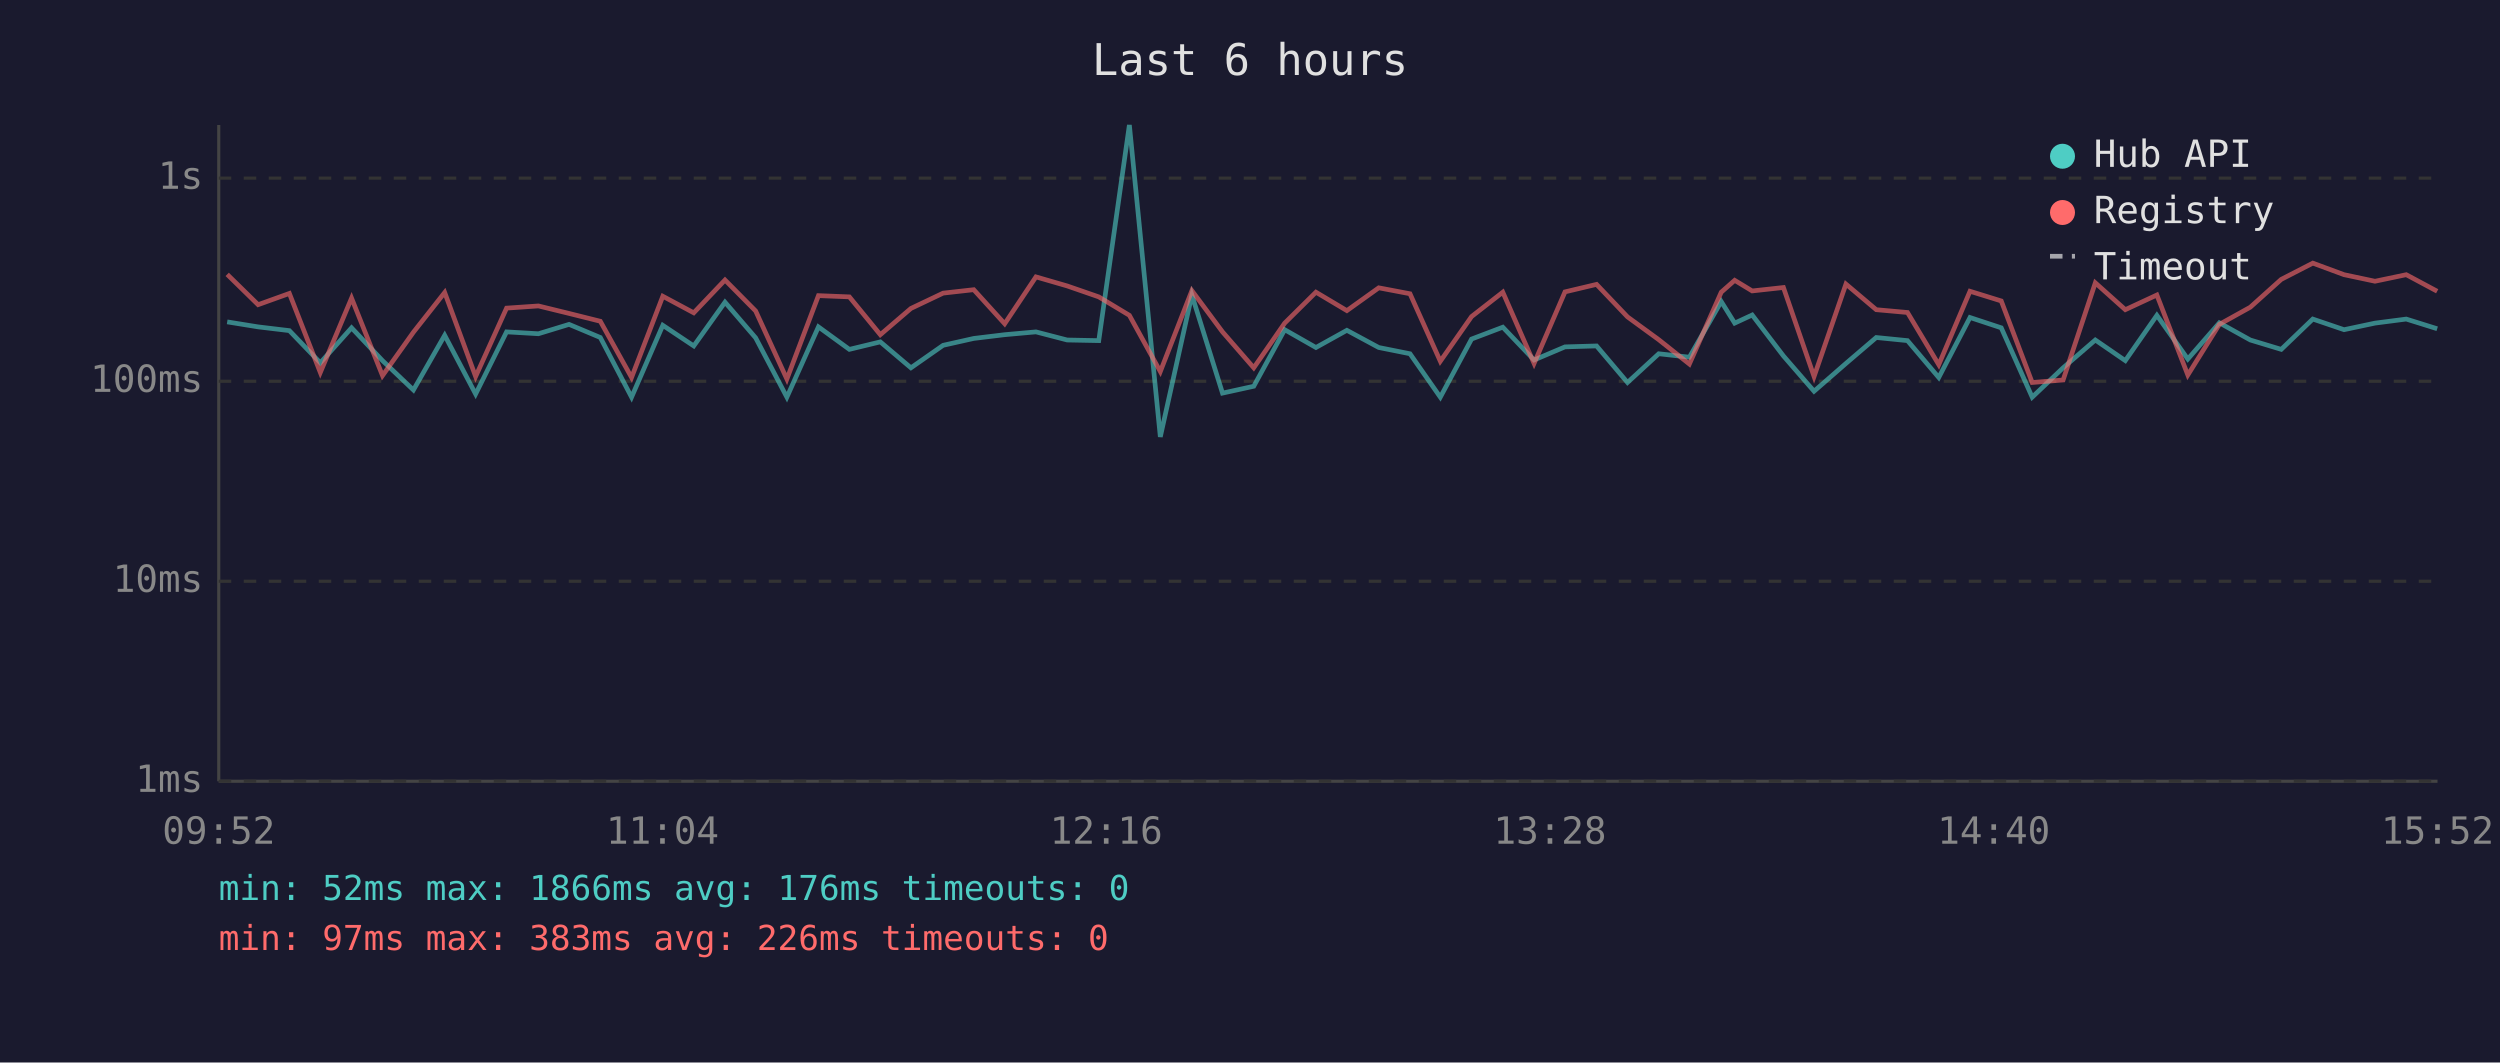
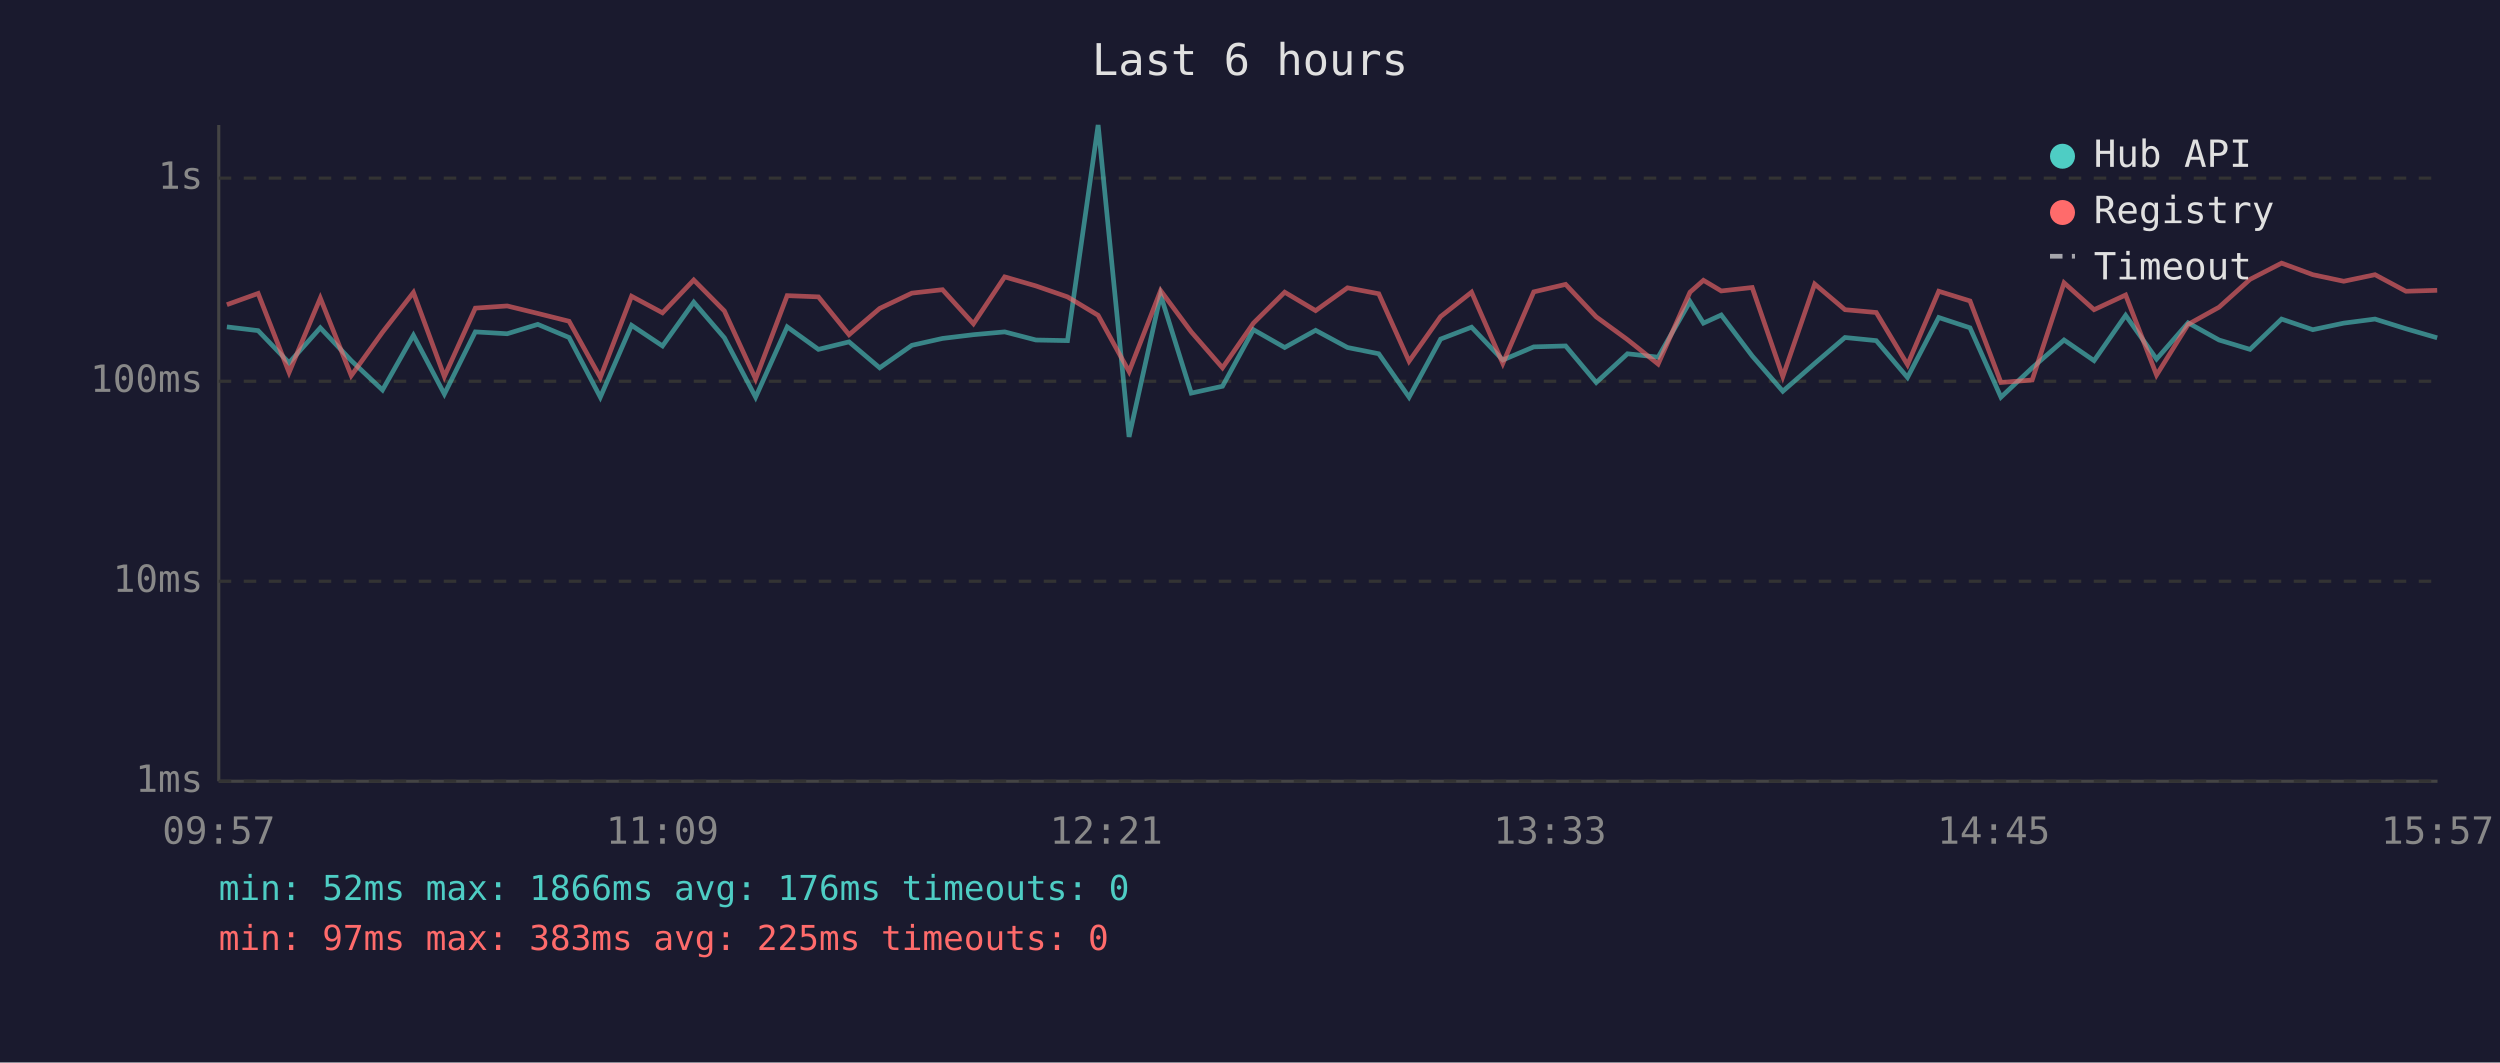
<svg xmlns="http://www.w3.org/2000/svg" viewBox="0 0 800 340" font-family="monospace" font-size="12">
  <rect width="800" height="340" fill="#1a1a2e" />
  <text x="400" y="24" fill="#e0e0e0" font-size="14" text-anchor="middle">Last 6 hours</text>
  <line x1="70" y1="40" x2="70" y2="250" stroke="#444" stroke-width="1" />
  <line x1="70" y1="250" x2="780" y2="250" stroke="#444" stroke-width="1" />
  <line x1="70" y1="250" x2="780" y2="250" stroke="#333" stroke-width="1" stroke-dasharray="4" />
  <text x="65" y="250" fill="#888" text-anchor="end" dominant-baseline="middle">1ms</text>
  <line x1="70" y1="186" x2="780" y2="186" stroke="#333" stroke-width="1" stroke-dasharray="4" />
  <text x="65" y="186" fill="#888" text-anchor="end" dominant-baseline="middle">10ms</text>
  <line x1="70" y1="122" x2="780" y2="122" stroke="#333" stroke-width="1" stroke-dasharray="4" />
  <text x="65" y="122" fill="#888" text-anchor="end" dominant-baseline="middle">100ms</text>
  <line x1="70" y1="57" x2="780" y2="57" stroke="#333" stroke-width="1" stroke-dasharray="4" />
  <text x="65" y="57" fill="#888" text-anchor="end" dominant-baseline="middle">1s</text>
-   <text x="70" y="270" fill="#888" text-anchor="middle">09:52</text>
-   <text x="212" y="270" fill="#888" text-anchor="middle">11:04</text>
-   <text x="354" y="270" fill="#888" text-anchor="middle">12:16</text>
-   <text x="496" y="270" fill="#888" text-anchor="middle">13:28</text>
-   <text x="638" y="270" fill="#888" text-anchor="middle">14:40</text>
-   <text x="780" y="270" fill="#888" text-anchor="middle">15:52</text>
-   <polyline points="72.7,103.0 82.6,104.6 92.6,105.8 102.5,116.1 112.5,104.9 122.4,115.4 132.3,124.8 142.3,107.3 152.2,126.1 162.1,106.2 172.3,106.8 182.1,103.8 192.1,108.0 202.1,127.1 212.1,104.1 222.0,110.7 232.0,96.7 241.8,108.1 251.8,127.1 261.9,104.6 271.8,111.8 281.7,109.4 291.5,117.7 301.8,110.5 311.6,108.3 321.5,107.1 331.5,106.2 341.5,108.8 351.6,109.0 361.4,40.0 371.3,139.8 381.4,94.4 391.2,125.8 401.2,123.6 411.1,105.5 421.1,111.2 431.0,105.7 441.2,111.2 451.2,113.2 460.9,127.1 470.9,108.5 480.9,104.7 490.9,115.2 500.8,111.0 510.9,110.7 520.8,122.4 530.8,113.2 540.6,114.3 550.8,96.5 555.1,103.4 560.7,100.8 570.7,113.9 580.5,125.2 590.7,116.3 600.4,108.0 610.4,109.0 620.4,120.8 630.4,101.6 640.4,104.9 650.3,127.1 660.2,117.7 670.5,108.8 680.1,115.4 690.2,100.9 700.1,114.9 710.2,103.3 720.1,108.8 730.0,111.8 740.1,102.1 750.1,105.5 760.0,103.4 770.0,102.1 779.9,105.2" fill="none" stroke="#4ecdc4" stroke-width="1.5" opacity="0.6" />
-   <polyline points="72.7,87.8 82.6,97.5 92.6,93.9 102.5,119.2 112.5,95.4 122.4,120.2 132.3,106.3 142.3,93.6 152.2,120.5 162.1,98.6 172.3,97.9 182.1,100.3 192.1,102.8 202.1,120.8 212.1,94.8 222.0,100.1 232.0,89.6 241.8,99.5 251.8,121.3 261.9,94.6 271.8,95.0 281.7,107.1 291.5,98.7 301.8,93.8 311.6,92.7 321.5,103.6 331.5,88.6 341.5,91.5 351.6,95.0 361.4,100.9 371.3,118.9 381.4,93.0 391.2,106.2 401.2,117.7 411.1,103.4 421.1,93.5 431.0,99.4 441.2,92.1 451.2,94.0 460.9,115.6 470.9,101.3 480.9,93.5 490.9,116.3 500.8,93.4 510.9,91.0 520.8,101.4 530.8,108.7 540.6,116.5 550.8,93.5 555.1,89.7 560.7,93.1 570.7,92.0 580.5,120.5 590.7,90.9 600.4,99.1 610.4,100.0 620.4,116.7 630.4,93.2 640.4,96.3 650.3,122.4 660.2,121.6 670.5,90.5 680.1,99.1 690.2,94.4 700.1,120.0 710.2,103.8 720.1,98.3 730.0,89.4 740.1,84.2 750.1,87.9 760.0,90.0 770.0,87.9 779.9,93.2" fill="none" stroke="#ff6b6b" stroke-width="1.5" opacity="0.6" />
+   <text x="70" y="270" fill="#888" text-anchor="middle">09:57</text>
+   <text x="212" y="270" fill="#888" text-anchor="middle">11:09</text>
+   <text x="354" y="270" fill="#888" text-anchor="middle">12:21</text>
+   <text x="496" y="270" fill="#888" text-anchor="middle">13:33</text>
+   <text x="638" y="270" fill="#888" text-anchor="middle">14:45</text>
+   <text x="780" y="270" fill="#888" text-anchor="middle">15:57</text>
+   <polyline points="72.6,104.6 82.6,105.8 92.5,116.1 102.5,104.9 112.4,115.4 122.4,124.8 132.3,107.3 142.2,126.1 152.1,106.2 162.3,106.8 172.1,103.8 182.1,108.0 192.1,127.1 202.1,104.1 212.0,110.7 222.0,96.7 231.8,108.1 241.8,127.1 251.9,104.6 261.9,111.8 271.7,109.4 281.5,117.7 291.8,110.5 301.6,108.3 311.5,107.1 321.5,106.2 331.5,108.8 341.6,109.0 351.4,40.0 361.3,139.8 371.4,94.4 381.2,125.8 391.2,123.6 401.1,105.5 411.1,111.2 421.0,105.7 431.2,111.2 441.2,113.2 450.9,127.1 461.0,108.5 470.9,104.7 480.9,115.2 490.8,111.0 501.0,110.7 510.8,122.4 520.8,113.2 530.6,114.3 540.8,96.5 545.1,103.4 550.8,100.8 560.7,113.9 570.5,125.2 580.7,116.3 590.4,108.0 600.4,109.0 610.4,120.8 620.4,101.6 630.4,104.9 640.3,127.1 650.3,117.7 660.5,108.8 670.1,115.4 680.2,100.9 690.1,114.9 700.2,103.3 710.1,108.8 720.0,111.8 730.1,102.1 740.1,105.5 750.0,103.4 760.0,102.1 769.9,105.2 779.9,108.1" fill="none" stroke="#4ecdc4" stroke-width="1.5" opacity="0.6" />
+   <polyline points="72.6,97.5 82.6,93.9 92.5,119.2 102.5,95.4 112.4,120.2 122.4,106.3 132.3,93.6 142.2,120.5 152.1,98.6 162.3,97.9 172.1,100.3 182.1,102.8 192.1,120.8 202.1,94.8 212.0,100.1 222.0,89.6 231.8,99.5 241.8,121.3 251.9,94.6 261.9,95.0 271.7,107.1 281.5,98.7 291.8,93.8 301.6,92.7 311.5,103.6 321.5,88.6 331.5,91.5 341.6,95.0 351.4,100.9 361.3,118.9 371.4,93.0 381.2,106.2 391.2,117.7 401.1,103.4 411.1,93.5 421.0,99.4 431.2,92.1 441.2,94.0 450.9,115.6 461.0,101.3 470.9,93.5 480.9,116.3 490.8,93.4 501.0,91.0 510.8,101.4 520.8,108.7 530.6,116.5 540.8,93.5 545.1,89.7 550.8,93.1 560.7,92.0 570.5,120.5 580.7,90.9 590.4,99.1 600.4,100.0 610.4,116.7 620.4,93.2 630.4,96.3 640.3,122.4 650.3,121.6 660.5,90.5 670.1,99.1 680.2,94.4 690.1,120.0 700.2,103.8 710.1,98.3 720.0,89.4 730.1,84.2 740.1,87.9 750.0,90.0 760.0,87.9 769.9,93.2 779.9,92.9" fill="none" stroke="#ff6b6b" stroke-width="1.5" opacity="0.6" />
  <circle cx="660" cy="50" r="4" fill="#4ecdc4" />
  <text x="670" y="50" fill="#e0e0e0" dominant-baseline="middle">Hub API</text>
  <circle cx="660" cy="68" r="4" fill="#ff6b6b" />
  <text x="670" y="68" fill="#e0e0e0" dominant-baseline="middle">Registry</text>
  <line x1="656" y1="82" x2="664" y2="82" stroke="#e0e0e0" stroke-width="1.5" stroke-dasharray="4,3" opacity="0.7" />
  <text x="670" y="86" fill="#e0e0e0" dominant-baseline="middle">Timeout</text>
  <text x="70" y="288" fill="#4ecdc4" font-size="11">min: 52ms  max: 1866ms  avg: 176ms  timeouts: 0</text>
-   <text x="70" y="304" fill="#ff6b6b" font-size="11">min: 97ms  max: 383ms  avg: 226ms  timeouts: 0</text>
+   <text x="70" y="304" fill="#ff6b6b" font-size="11">min: 97ms  max: 383ms  avg: 225ms  timeouts: 0</text>
</svg>
